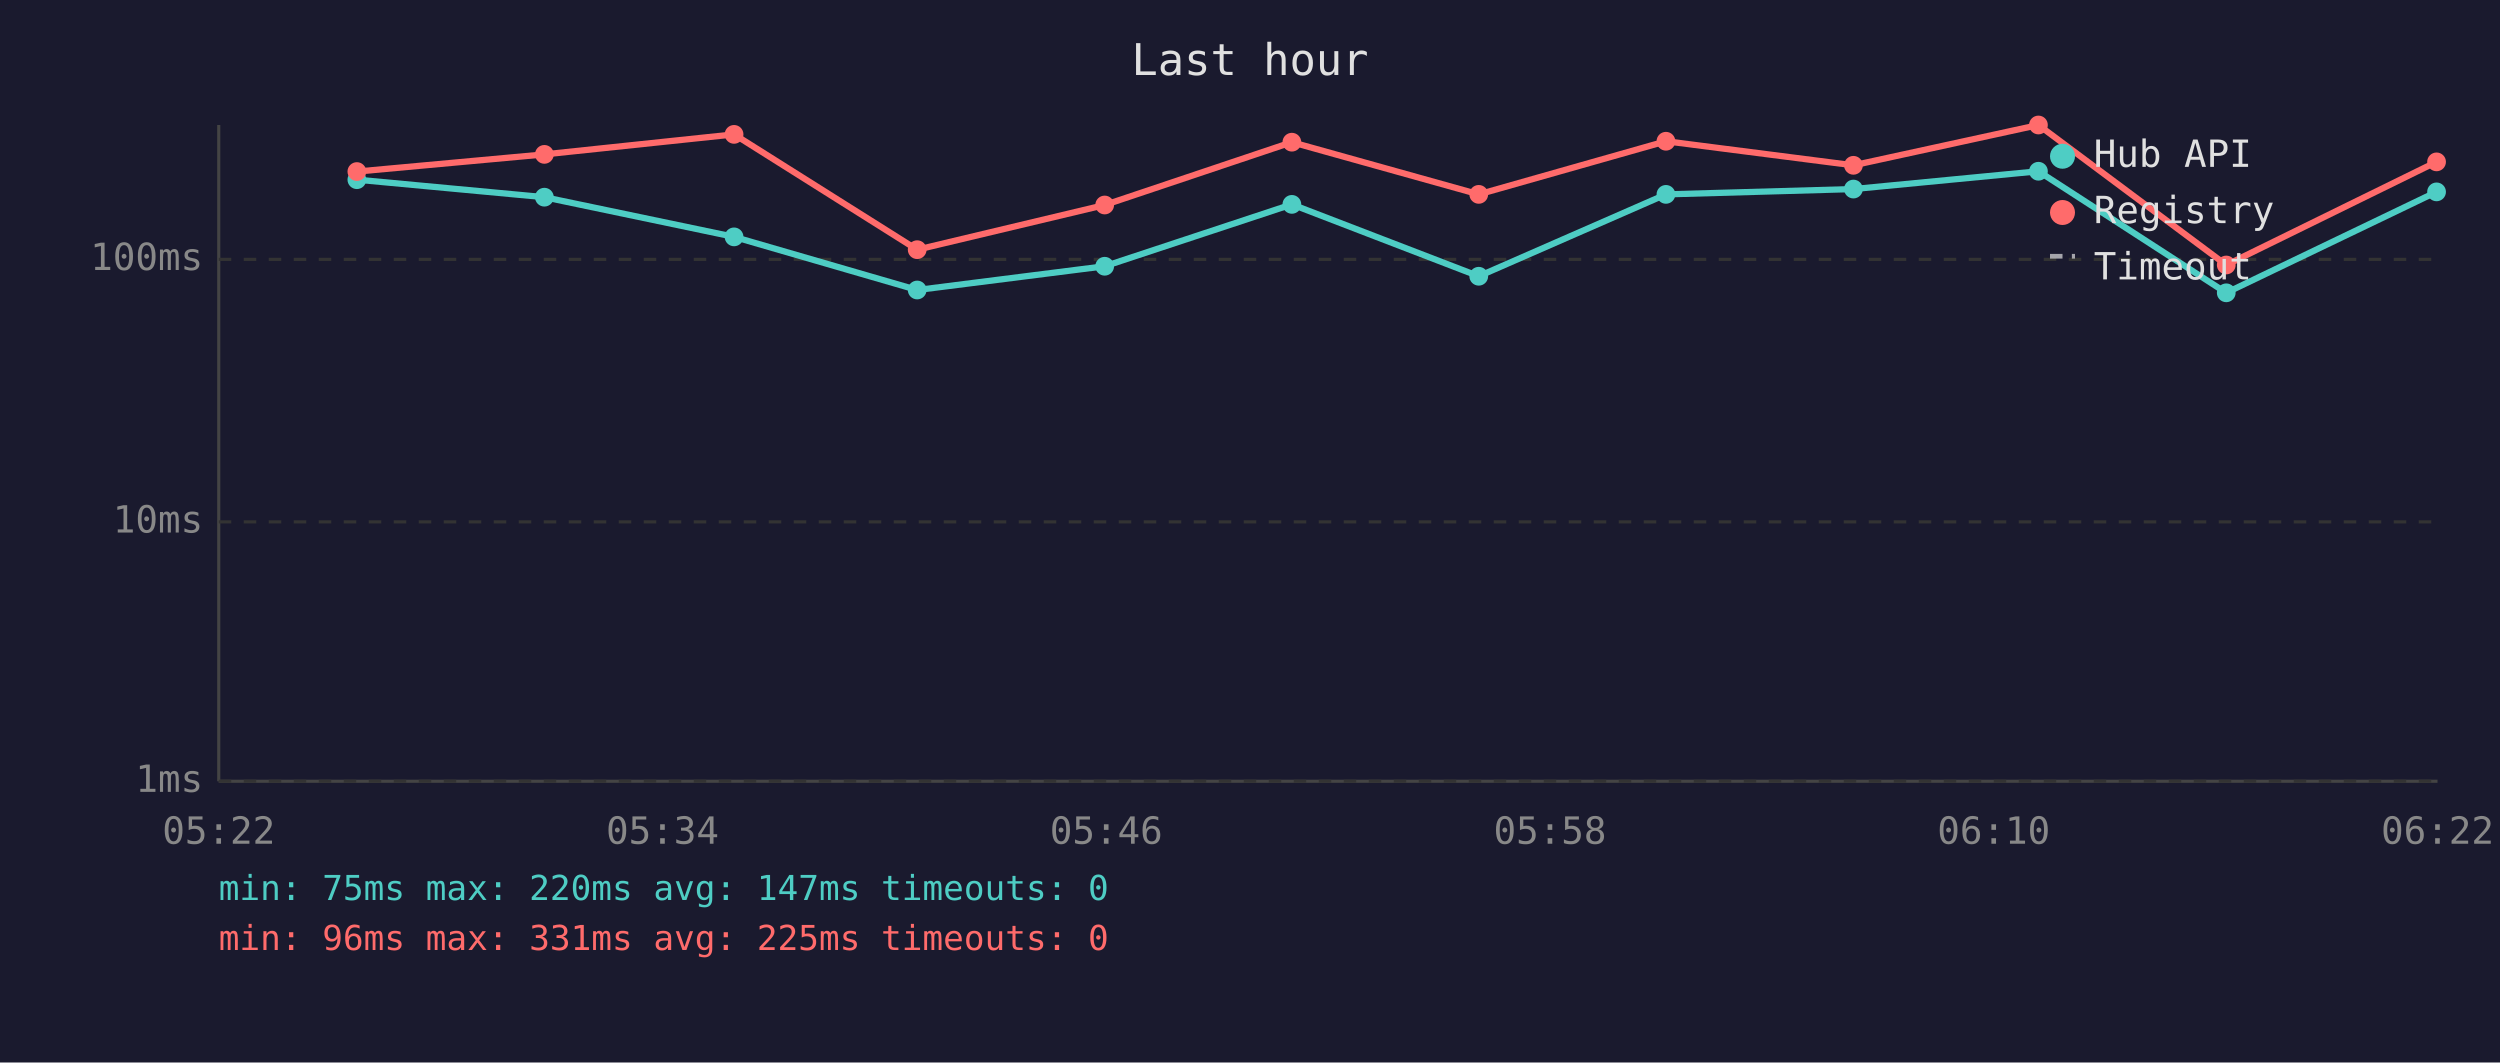
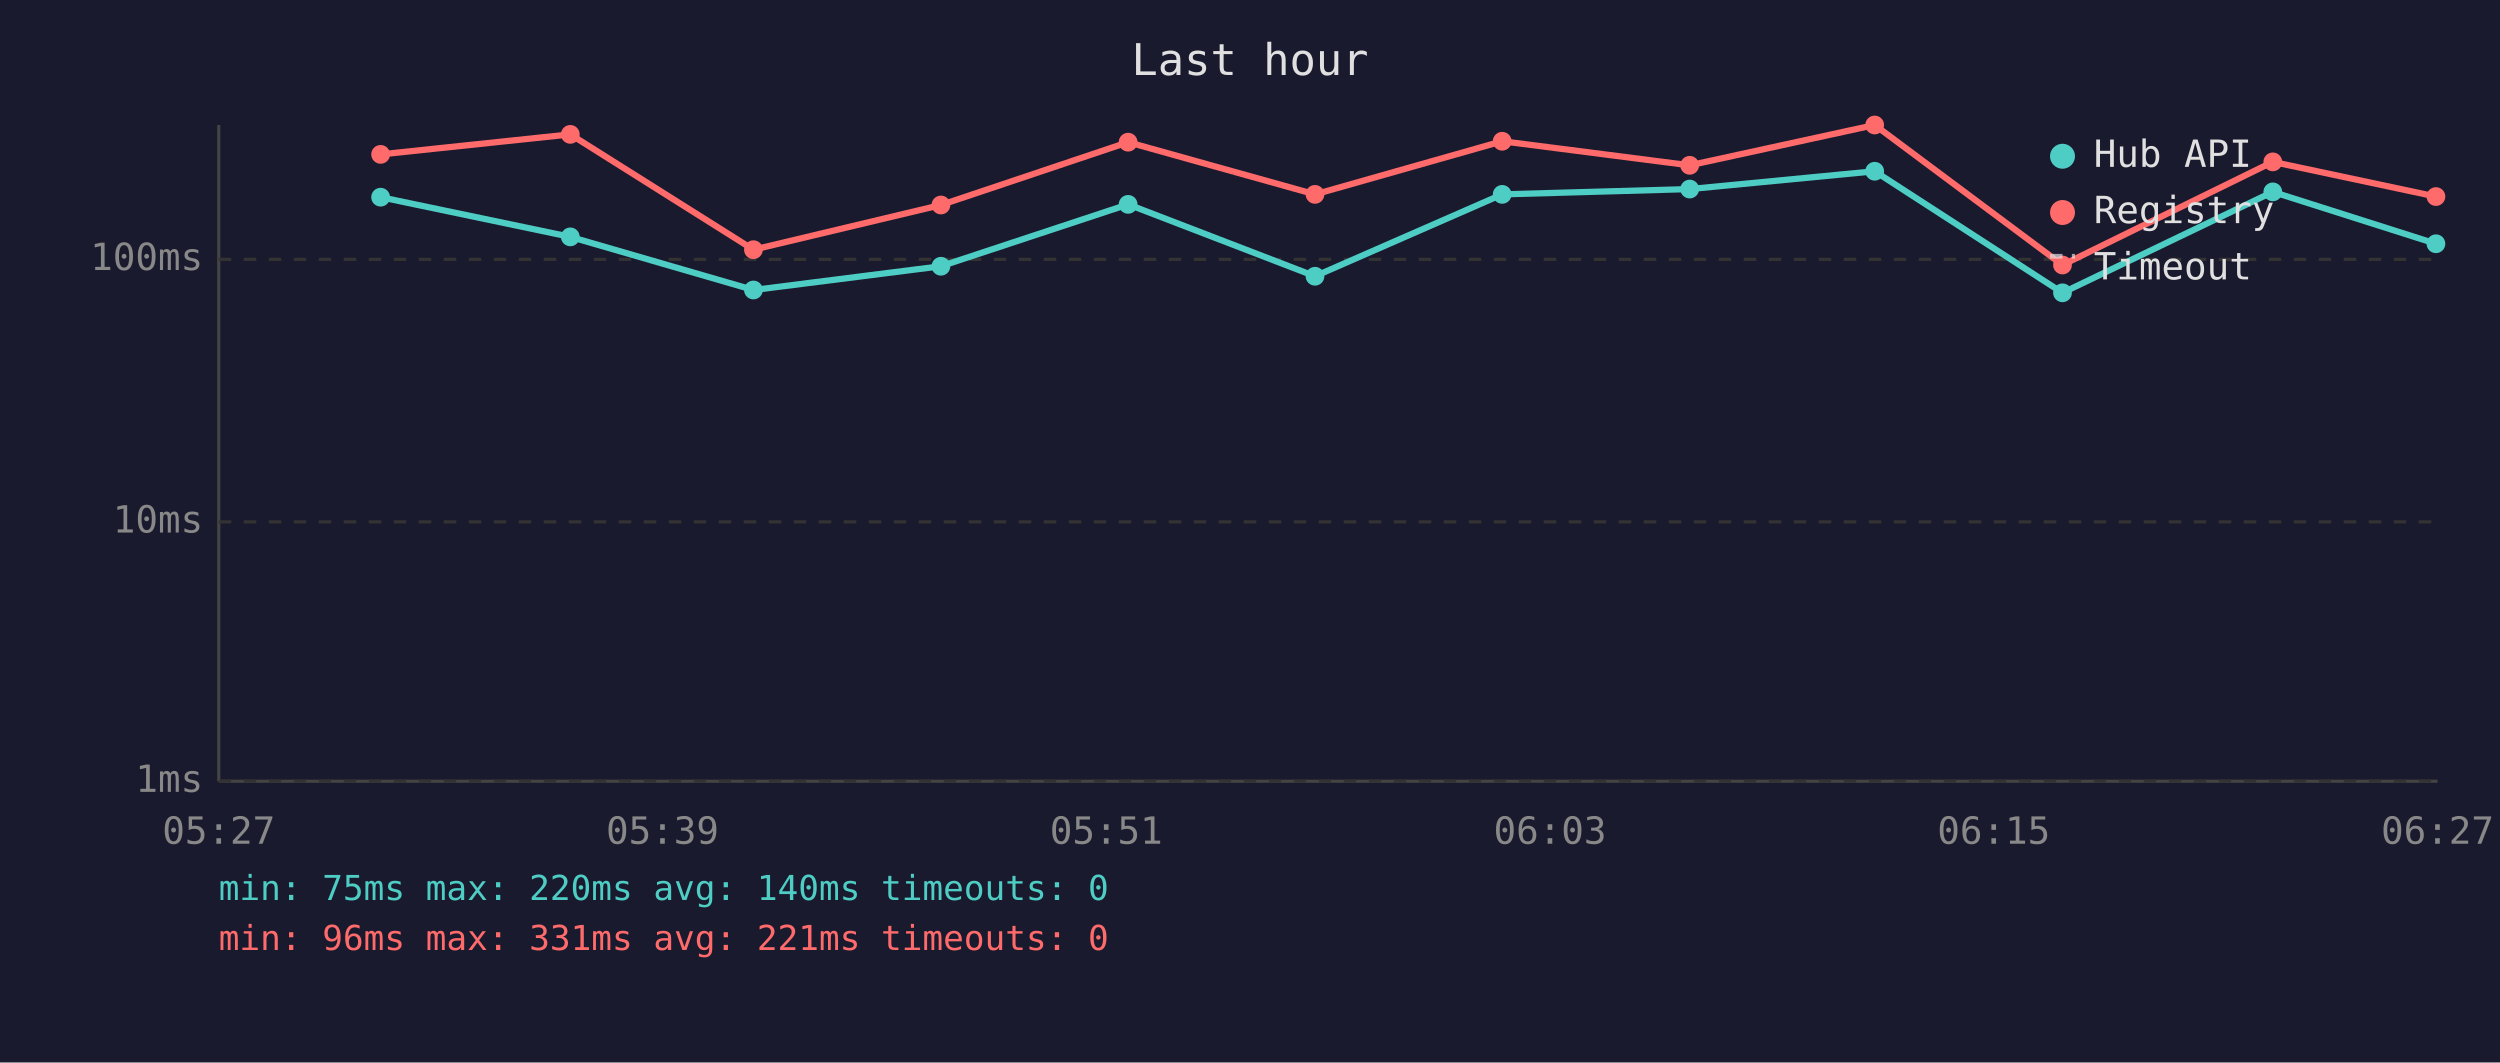
<svg xmlns="http://www.w3.org/2000/svg" viewBox="0 0 800 340" font-family="monospace" font-size="12">
  <rect width="800" height="340" fill="#1a1a2e" />
  <text x="400" y="24" fill="#e0e0e0" font-size="14" text-anchor="middle">Last hour</text>
  <line x1="70" y1="40" x2="70" y2="250" stroke="#444" stroke-width="1" />
  <line x1="70" y1="250" x2="780" y2="250" stroke="#444" stroke-width="1" />
  <line x1="70" y1="250" x2="780" y2="250" stroke="#333" stroke-width="1" stroke-dasharray="4" />
  <text x="65" y="250" fill="#888" text-anchor="end" dominant-baseline="middle">1ms</text>
  <line x1="70" y1="167" x2="780" y2="167" stroke="#333" stroke-width="1" stroke-dasharray="4" />
  <text x="65" y="167" fill="#888" text-anchor="end" dominant-baseline="middle">10ms</text>
  <line x1="70" y1="83" x2="780" y2="83" stroke="#333" stroke-width="1" stroke-dasharray="4" />
  <text x="65" y="83" fill="#888" text-anchor="end" dominant-baseline="middle">100ms</text>
-   <text x="70" y="270" fill="#888" text-anchor="middle">05:22</text>
-   <text x="212" y="270" fill="#888" text-anchor="middle">05:34</text>
-   <text x="354" y="270" fill="#888" text-anchor="middle">05:46</text>
-   <text x="496" y="270" fill="#888" text-anchor="middle">05:58</text>
-   <text x="638" y="270" fill="#888" text-anchor="middle">06:10</text>
-   <text x="780" y="270" fill="#888" text-anchor="middle">06:22</text>
-   <polyline points="114.2,57.5 174.2,63.1 234.9,75.8 293.5,92.8 353.5,85.2 413.4,65.4 473.2,88.4 533.1,62.2 593.1,60.5 652.3,54.8 712.4,93.7 779.7,61.4" fill="none" stroke="#4ecdc4" stroke-width="2" opacity="1" />
-   <circle cx="114.2" cy="57.5" r="3" fill="#4ecdc4" />
-   <circle cx="174.2" cy="63.1" r="3" fill="#4ecdc4" />
-   <circle cx="234.9" cy="75.8" r="3" fill="#4ecdc4" />
-   <circle cx="293.5" cy="92.8" r="3" fill="#4ecdc4" />
-   <circle cx="353.5" cy="85.2" r="3" fill="#4ecdc4" />
-   <circle cx="413.4" cy="65.4" r="3" fill="#4ecdc4" />
-   <circle cx="473.2" cy="88.4" r="3" fill="#4ecdc4" />
-   <circle cx="533.1" cy="62.2" r="3" fill="#4ecdc4" />
-   <circle cx="593.1" cy="60.5" r="3" fill="#4ecdc4" />
-   <circle cx="652.3" cy="54.8" r="3" fill="#4ecdc4" />
-   <circle cx="712.4" cy="93.7" r="3" fill="#4ecdc4" />
-   <circle cx="779.7" cy="61.4" r="3" fill="#4ecdc4" />
-   <polyline points="114.2,54.9 174.2,49.4 234.9,43.0 293.5,79.9 353.5,65.6 413.4,45.5 473.2,62.2 533.1,45.2 593.1,52.9 652.3,40.0 712.4,84.8 779.7,51.8" fill="none" stroke="#ff6b6b" stroke-width="2" opacity="1" />
-   <circle cx="114.2" cy="54.9" r="3" fill="#ff6b6b" />
-   <circle cx="174.2" cy="49.4" r="3" fill="#ff6b6b" />
-   <circle cx="234.9" cy="43.0" r="3" fill="#ff6b6b" />
-   <circle cx="293.5" cy="79.9" r="3" fill="#ff6b6b" />
-   <circle cx="353.5" cy="65.6" r="3" fill="#ff6b6b" />
-   <circle cx="413.4" cy="45.5" r="3" fill="#ff6b6b" />
-   <circle cx="473.2" cy="62.2" r="3" fill="#ff6b6b" />
-   <circle cx="533.1" cy="45.2" r="3" fill="#ff6b6b" />
-   <circle cx="593.1" cy="52.9" r="3" fill="#ff6b6b" />
-   <circle cx="652.3" cy="40.0" r="3" fill="#ff6b6b" />
-   <circle cx="712.4" cy="84.8" r="3" fill="#ff6b6b" />
-   <circle cx="779.7" cy="51.8" r="3" fill="#ff6b6b" />
+   <text x="70" y="270" fill="#888" text-anchor="middle">05:27</text>
+   <text x="212" y="270" fill="#888" text-anchor="middle">05:39</text>
+   <text x="354" y="270" fill="#888" text-anchor="middle">05:51</text>
+   <text x="496" y="270" fill="#888" text-anchor="middle">06:03</text>
+   <text x="638" y="270" fill="#888" text-anchor="middle">06:15</text>
+   <text x="780" y="270" fill="#888" text-anchor="middle">06:27</text>
+   <polyline points="121.8,63.1 182.5,75.8 241.1,92.8 301.1,85.2 361.0,65.4 420.8,88.4 480.7,62.2 540.7,60.5 599.9,54.8 660.0,93.7 727.3,61.4 779.5,78.0" fill="none" stroke="#4ecdc4" stroke-width="2" opacity="1" />
+   <circle cx="121.8" cy="63.1" r="3" fill="#4ecdc4" />
+   <circle cx="182.5" cy="75.8" r="3" fill="#4ecdc4" />
+   <circle cx="241.1" cy="92.8" r="3" fill="#4ecdc4" />
+   <circle cx="301.1" cy="85.2" r="3" fill="#4ecdc4" />
+   <circle cx="361.0" cy="65.4" r="3" fill="#4ecdc4" />
+   <circle cx="420.8" cy="88.4" r="3" fill="#4ecdc4" />
+   <circle cx="480.7" cy="62.2" r="3" fill="#4ecdc4" />
+   <circle cx="540.7" cy="60.5" r="3" fill="#4ecdc4" />
+   <circle cx="599.9" cy="54.8" r="3" fill="#4ecdc4" />
+   <circle cx="660.0" cy="93.7" r="3" fill="#4ecdc4" />
+   <circle cx="727.3" cy="61.4" r="3" fill="#4ecdc4" />
+   <circle cx="779.5" cy="78.0" r="3" fill="#4ecdc4" />
+   <polyline points="121.8,49.4 182.5,43.0 241.1,79.9 301.1,65.6 361.0,45.5 420.8,62.2 480.7,45.2 540.7,52.9 599.9,40.0 660.0,84.8 727.3,51.8 779.5,62.9" fill="none" stroke="#ff6b6b" stroke-width="2" opacity="1" />
+   <circle cx="121.8" cy="49.4" r="3" fill="#ff6b6b" />
+   <circle cx="182.5" cy="43.0" r="3" fill="#ff6b6b" />
+   <circle cx="241.1" cy="79.9" r="3" fill="#ff6b6b" />
+   <circle cx="301.1" cy="65.6" r="3" fill="#ff6b6b" />
+   <circle cx="361.0" cy="45.5" r="3" fill="#ff6b6b" />
+   <circle cx="420.8" cy="62.2" r="3" fill="#ff6b6b" />
+   <circle cx="480.7" cy="45.2" r="3" fill="#ff6b6b" />
+   <circle cx="540.7" cy="52.9" r="3" fill="#ff6b6b" />
+   <circle cx="599.9" cy="40.0" r="3" fill="#ff6b6b" />
+   <circle cx="660.0" cy="84.8" r="3" fill="#ff6b6b" />
+   <circle cx="727.3" cy="51.8" r="3" fill="#ff6b6b" />
+   <circle cx="779.5" cy="62.9" r="3" fill="#ff6b6b" />
  <circle cx="660" cy="50" r="4" fill="#4ecdc4" />
  <text x="670" y="50" fill="#e0e0e0" dominant-baseline="middle">Hub API</text>
  <circle cx="660" cy="68" r="4" fill="#ff6b6b" />
  <text x="670" y="68" fill="#e0e0e0" dominant-baseline="middle">Registry</text>
  <line x1="656" y1="82" x2="664" y2="82" stroke="#e0e0e0" stroke-width="1.5" stroke-dasharray="4,3" opacity="0.7" />
  <text x="670" y="86" fill="#e0e0e0" dominant-baseline="middle">Timeout</text>
-   <text x="70" y="288" fill="#4ecdc4" font-size="11">min: 75ms  max: 220ms  avg: 147ms  timeouts: 0</text>
-   <text x="70" y="304" fill="#ff6b6b" font-size="11">min: 96ms  max: 331ms  avg: 225ms  timeouts: 0</text>
+   <text x="70" y="288" fill="#4ecdc4" font-size="11">min: 75ms  max: 220ms  avg: 140ms  timeouts: 0</text>
+   <text x="70" y="304" fill="#ff6b6b" font-size="11">min: 96ms  max: 331ms  avg: 221ms  timeouts: 0</text>
</svg>
